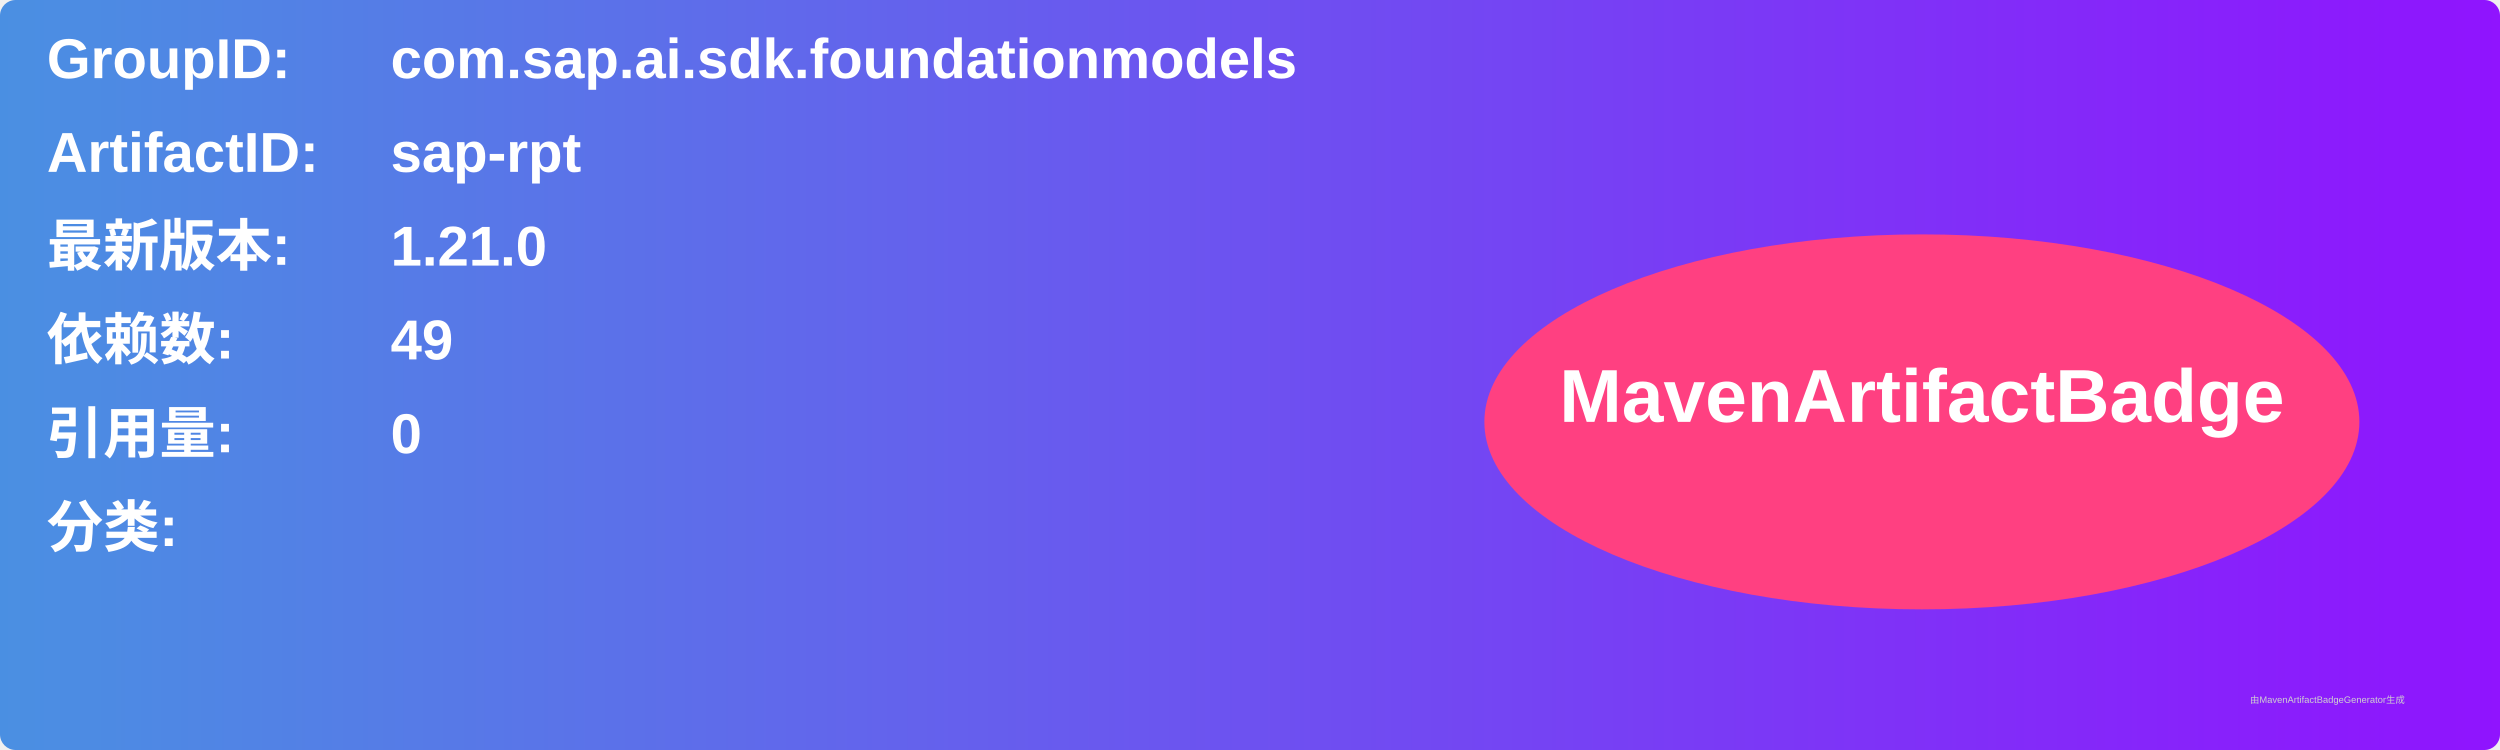
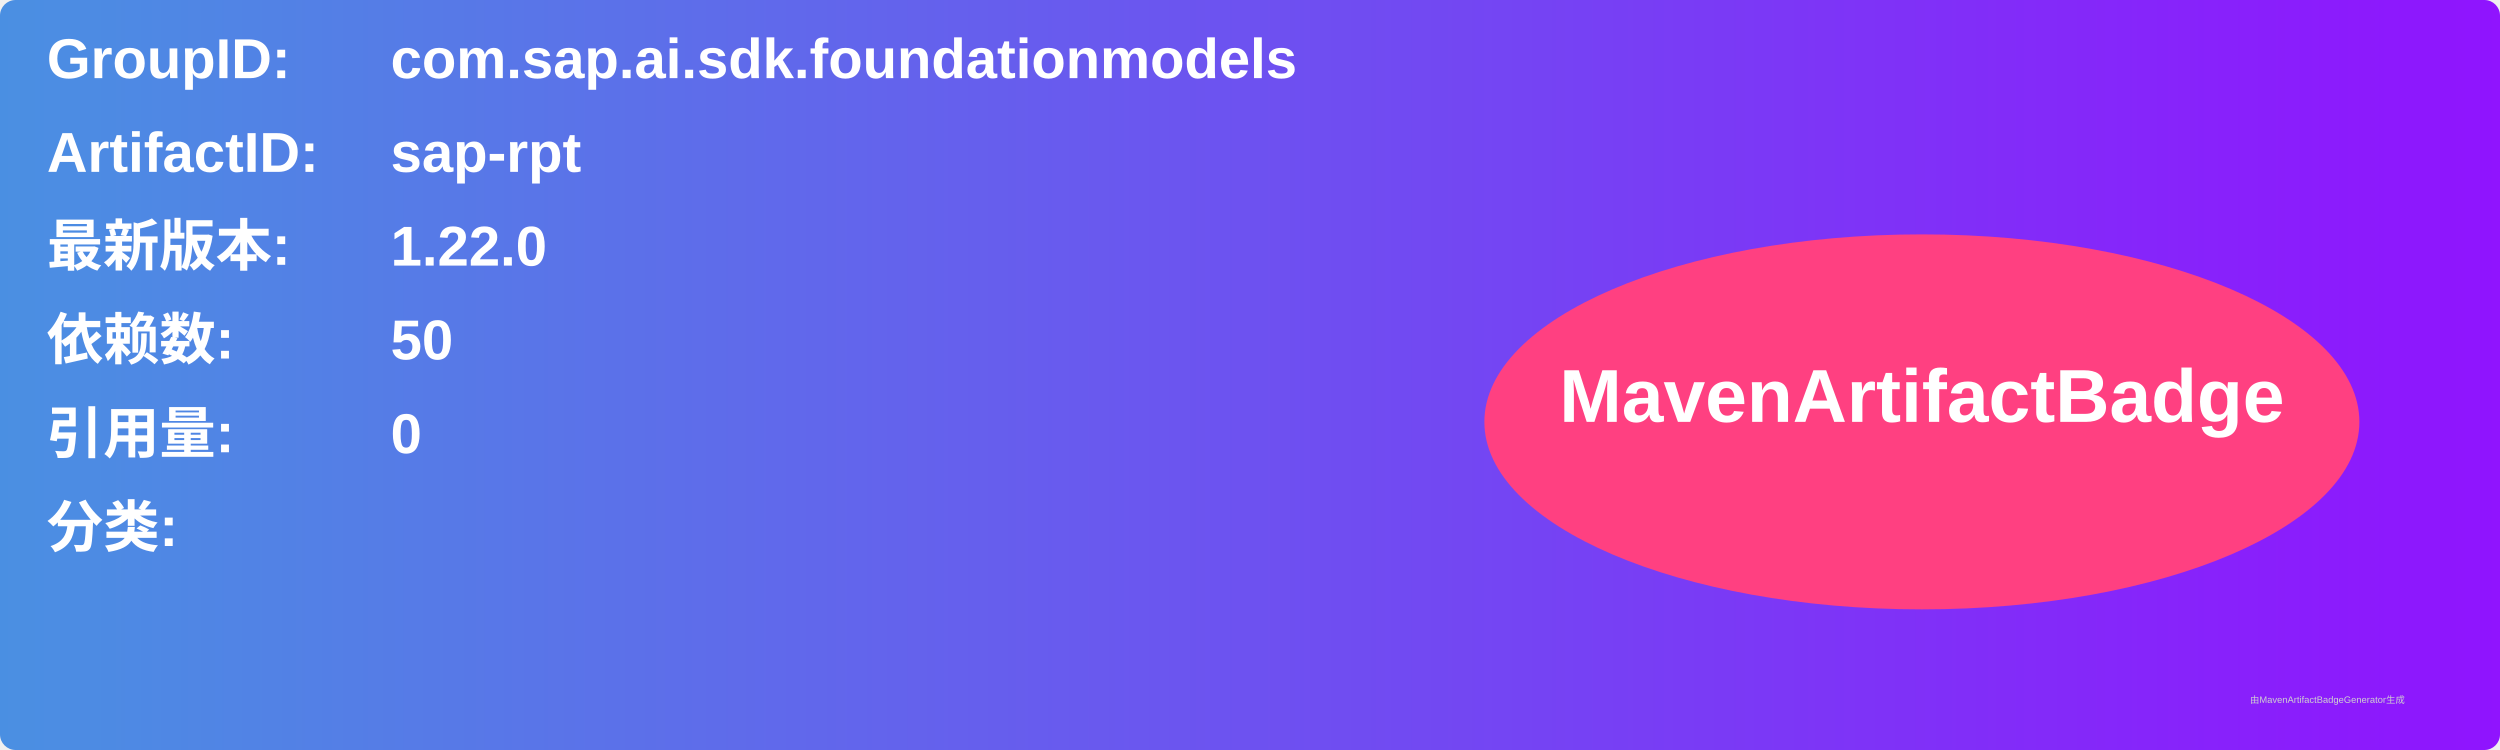
<svg xmlns="http://www.w3.org/2000/svg" width="800" height="240" viewBox="0 0 800 240">
  <linearGradient id="grad" x1="0%" y1="0%" x2="100%" y2="0%">
    <stop offset="0%" stop-color="#4a90e2" />
    <stop offset="100%" stop-color="#9013fe" />
  </linearGradient>
  <rect width="100%" height="100%" rx="5" ry="5" fill="url(#grad)" />
  <g transform="translate(15, 15)">
    <text x="0" y="10" font-family="Arial" font-size="18" fill="white" font-weight="bold" width="260">GroupID:</text>
    <text x="110" y="10" font-family="Arial" font-size="18" fill="white" font-weight="bold" width="460">com.sap.ai.sdk.foundationmodels</text>
    <text x="0" y="40" font-family="Arial" font-size="18" fill="white" font-weight="bold" width="260">ArtifactID:</text>
    <text x="110" y="40" font-family="Arial" font-size="18" fill="white" font-weight="bold" width="460">sap-rpt</text>
    <text x="0" y="70" font-family="Arial" font-size="18" fill="white" font-weight="bold">最新版本:</text>
    <text x="110" y="70" font-family="Arial" font-size="18" fill="white" font-weight="bold">
-       <tspan font-weight="bold">1.21.0</tspan>
+       <tspan font-weight="bold">1.22.0</tspan>
    </text>
    <text x="0" y="100" font-family="Arial" font-size="18" fill="white" font-weight="bold">依赖数: </text>
    <text x="110" y="100" font-family="Arial" font-size="18" fill="white">
-       <tspan font-weight="bold">49</tspan>
+       <tspan font-weight="bold">50</tspan>
    </text>
    <text x="0" y="130" font-family="Arial" font-size="18" fill="white" font-weight="bold">引用量: </text>
    <text x="110" y="130" font-family="Arial" font-size="18" fill="white">
      <tspan font-weight="bold">0</tspan>
    </text>
    <text x="0" y="160" font-family="Arial" font-size="18" fill="white" font-weight="bold">分类:</text>
    <text x="10" y="190" font-family="Arial" font-size="10" fill="white">
      <tspan font-weight="bold" />
    </text>
    <ellipse cx="600" cy="120" rx="140" ry="60" fill="#ff4081" />
    <text x="600" y="120" text-anchor="middle" font-family="Arial" font-size="24" fill="white" font-weight="bold">MavenArtifactBadge</text>
  </g>
  <text x="720" y="225" font-family="Arial" font-size="3" fill="#d0d0d0">由MavenArtifactBadgeGenerator生成</text>
</svg>
